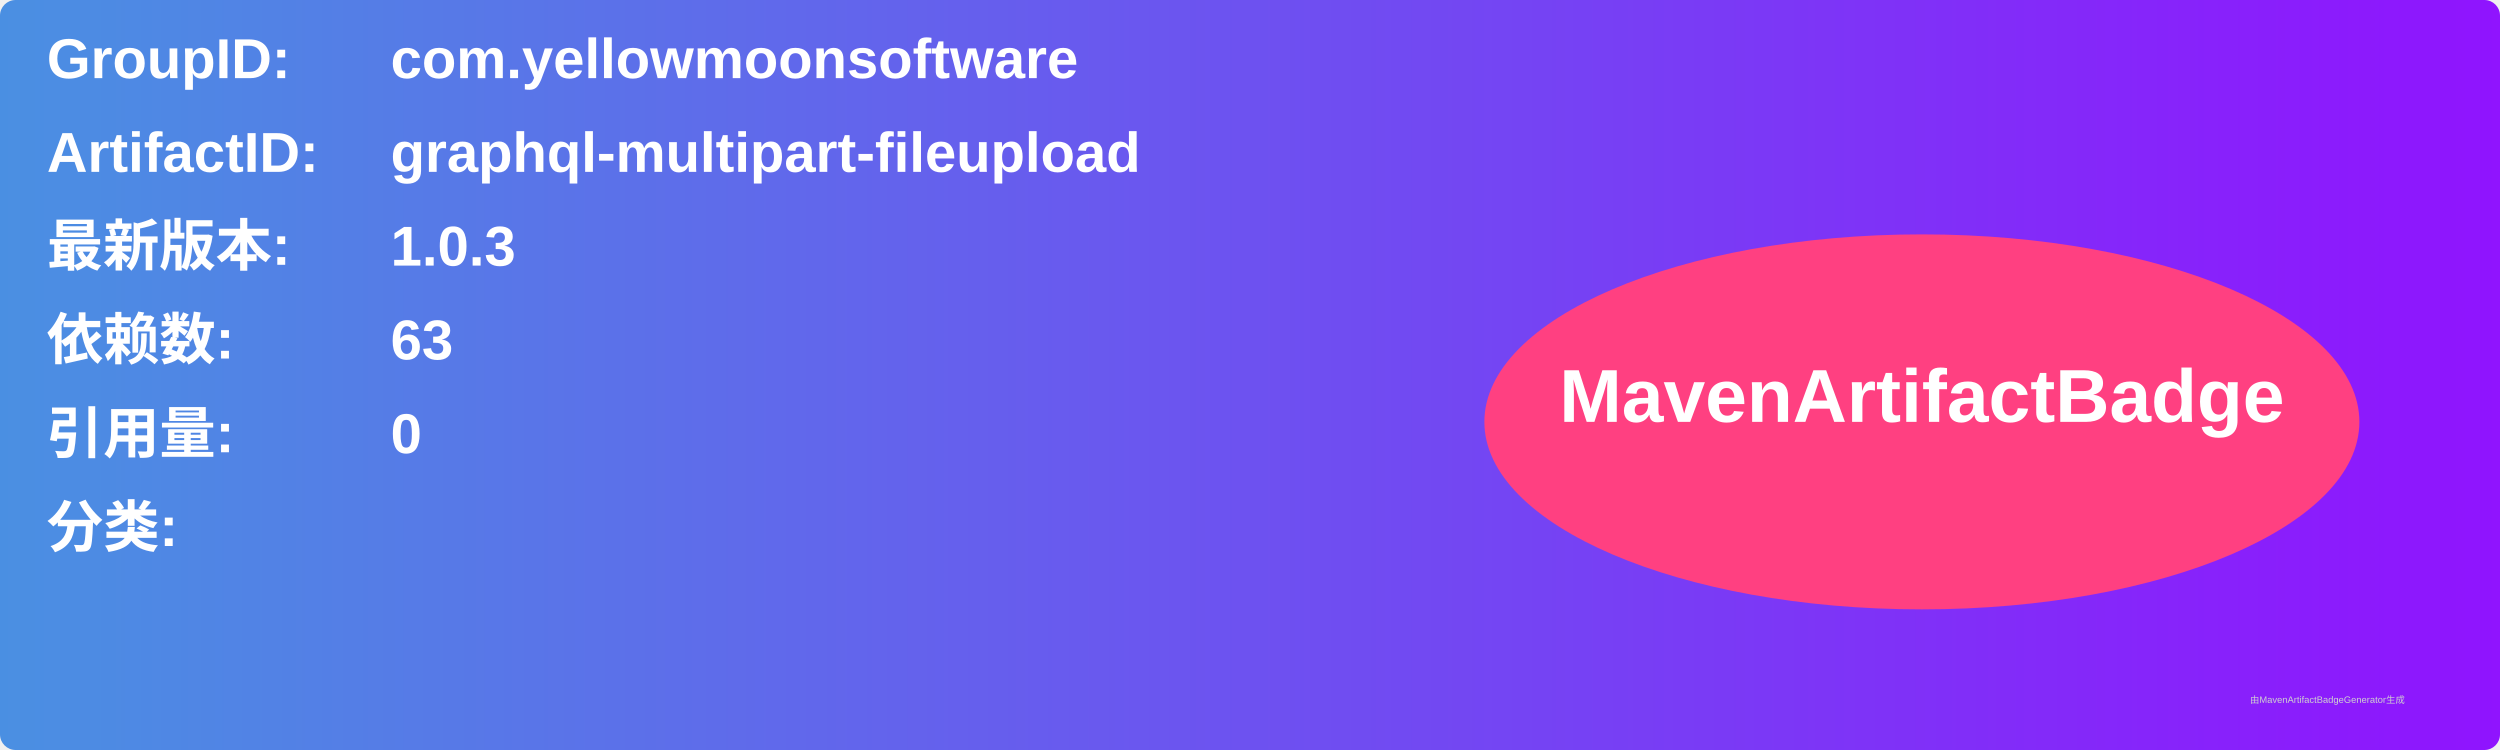
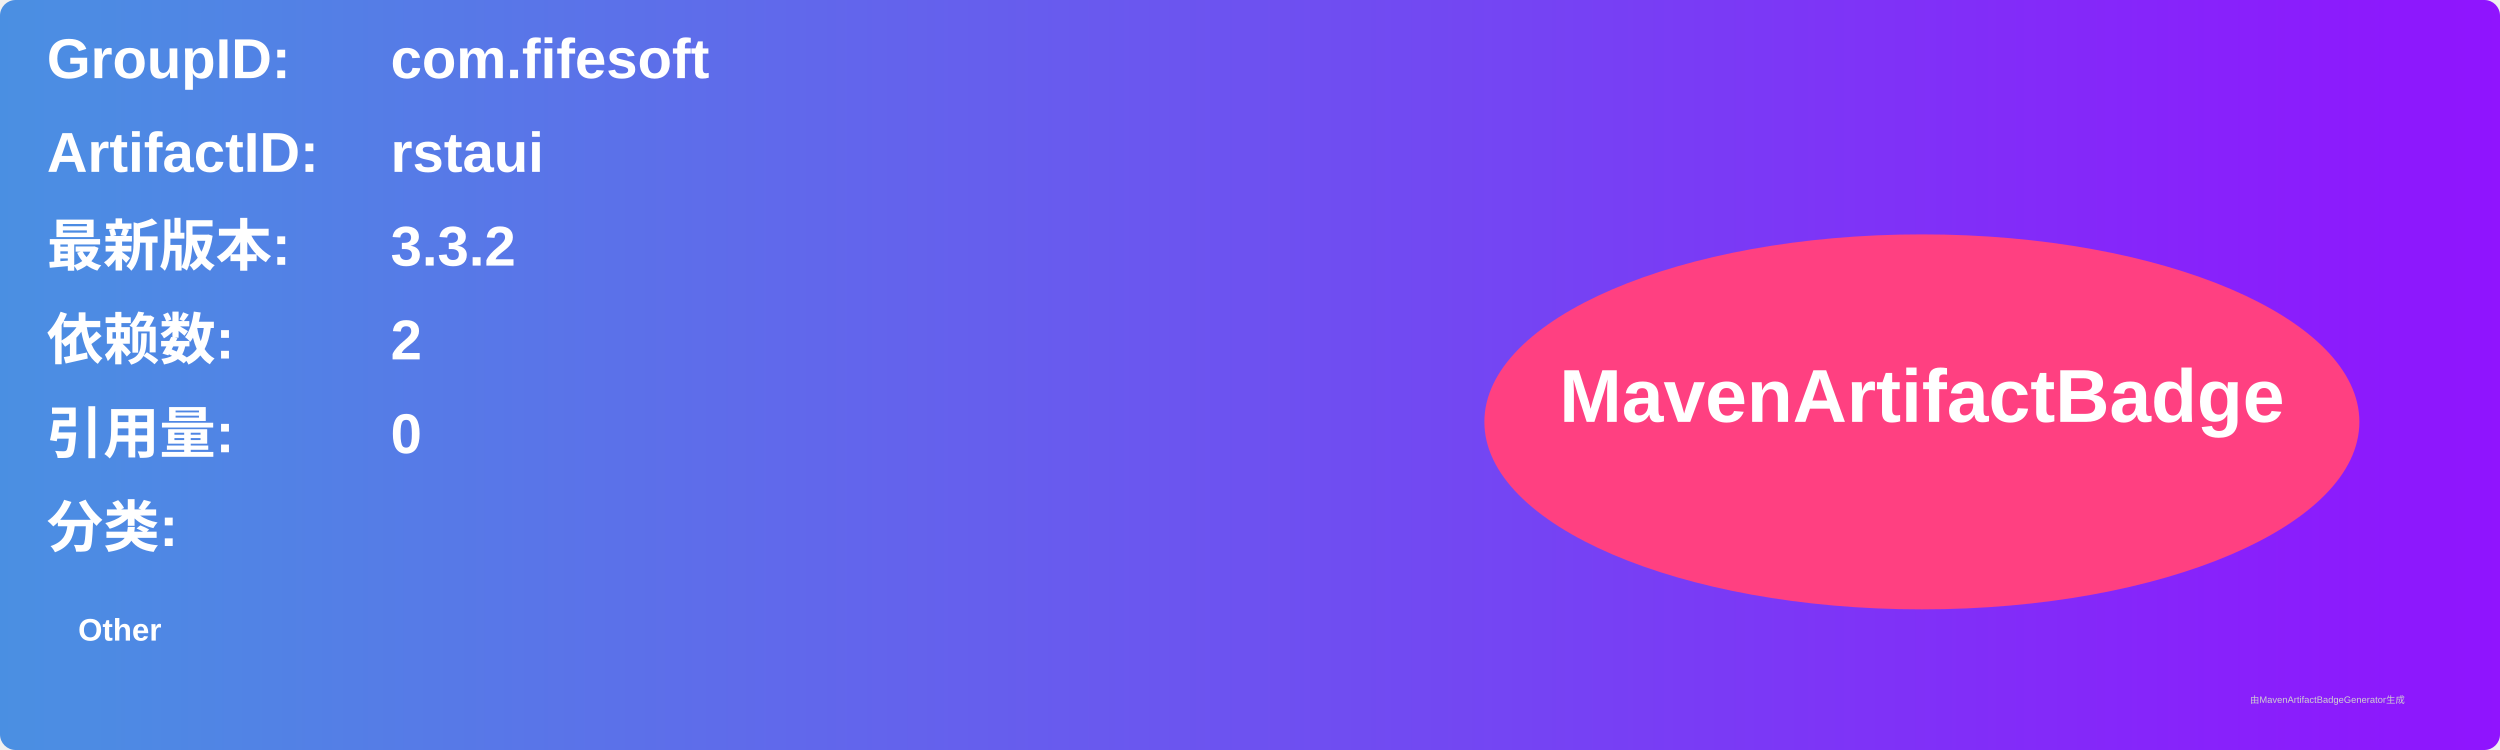
<svg xmlns="http://www.w3.org/2000/svg" width="800" height="240" viewBox="0 0 800 240">
  <linearGradient id="grad" x1="0%" y1="0%" x2="100%" y2="0%">
    <stop offset="0%" stop-color="#4a90e2" />
    <stop offset="100%" stop-color="#9013fe" />
  </linearGradient>
  <rect width="100%" height="100%" rx="5" ry="5" fill="url(#grad)" />
  <g transform="translate(15, 15)">
    <text x="0" y="10" font-family="Arial" font-size="18" fill="white" font-weight="bold" width="260">GroupID:</text>
-     <text x="110" y="10" font-family="Arial" font-size="18" fill="white" font-weight="bold" width="460">com.yellowmoonsoftware</text>
+     <text x="110" y="10" font-family="Arial" font-size="18" fill="white" font-weight="bold" width="460">com.fifesoft</text>
    <text x="0" y="40" font-family="Arial" font-size="18" fill="white" font-weight="bold" width="260">ArtifactID:</text>
-     <text x="110" y="40" font-family="Arial" font-size="18" fill="white" font-weight="bold" width="460">graphql-multipart-fileupload</text>
+     <text x="110" y="40" font-family="Arial" font-size="18" fill="white" font-weight="bold" width="460">rstaui</text>
    <text x="0" y="70" font-family="Arial" font-size="18" fill="white" font-weight="bold">最新版本:</text>
    <text x="110" y="70" font-family="Arial" font-size="18" fill="white" font-weight="bold">
-       <tspan font-weight="bold">1.0.3</tspan>
+       <tspan font-weight="bold">3.3.2</tspan>
    </text>
    <text x="0" y="100" font-family="Arial" font-size="18" fill="white" font-weight="bold">依赖数: </text>
    <text x="110" y="100" font-family="Arial" font-size="18" fill="white">
-       <tspan font-weight="bold">63</tspan>
+       <tspan font-weight="bold">2</tspan>
    </text>
    <text x="0" y="130" font-family="Arial" font-size="18" fill="white" font-weight="bold">引用量: </text>
    <text x="110" y="130" font-family="Arial" font-size="18" fill="white">
      <tspan font-weight="bold">0</tspan>
    </text>
    <text x="0" y="160" font-family="Arial" font-size="18" fill="white" font-weight="bold">分类:</text>
    <text x="10" y="190" font-family="Arial" font-size="10" fill="white">
-       <tspan font-weight="bold" />
+       <tspan font-weight="bold">Other</tspan>
    </text>
    <ellipse cx="600" cy="120" rx="140" ry="60" fill="#ff4081" />
    <text x="600" y="120" text-anchor="middle" font-family="Arial" font-size="24" fill="white" font-weight="bold">MavenArtifactBadge</text>
  </g>
  <text x="720" y="225" font-family="Arial" font-size="3" fill="#d0d0d0">由MavenArtifactBadgeGenerator生成</text>
</svg>
